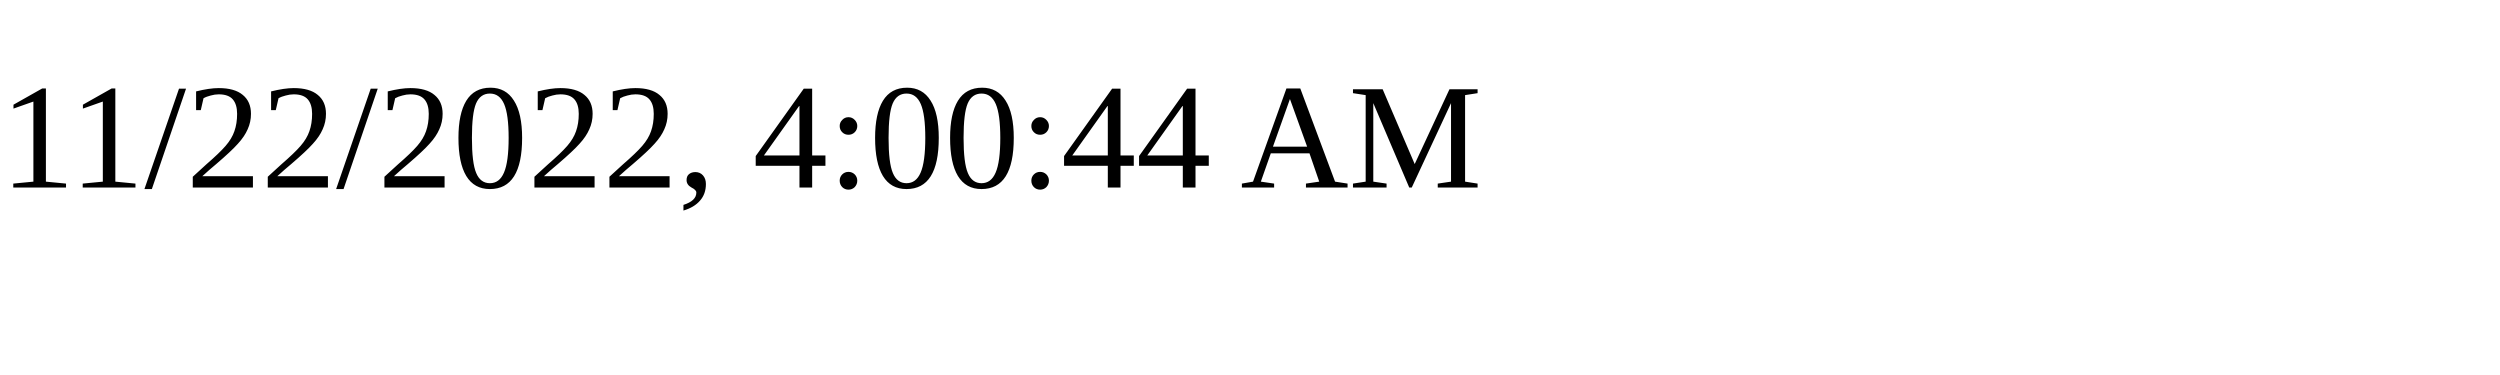
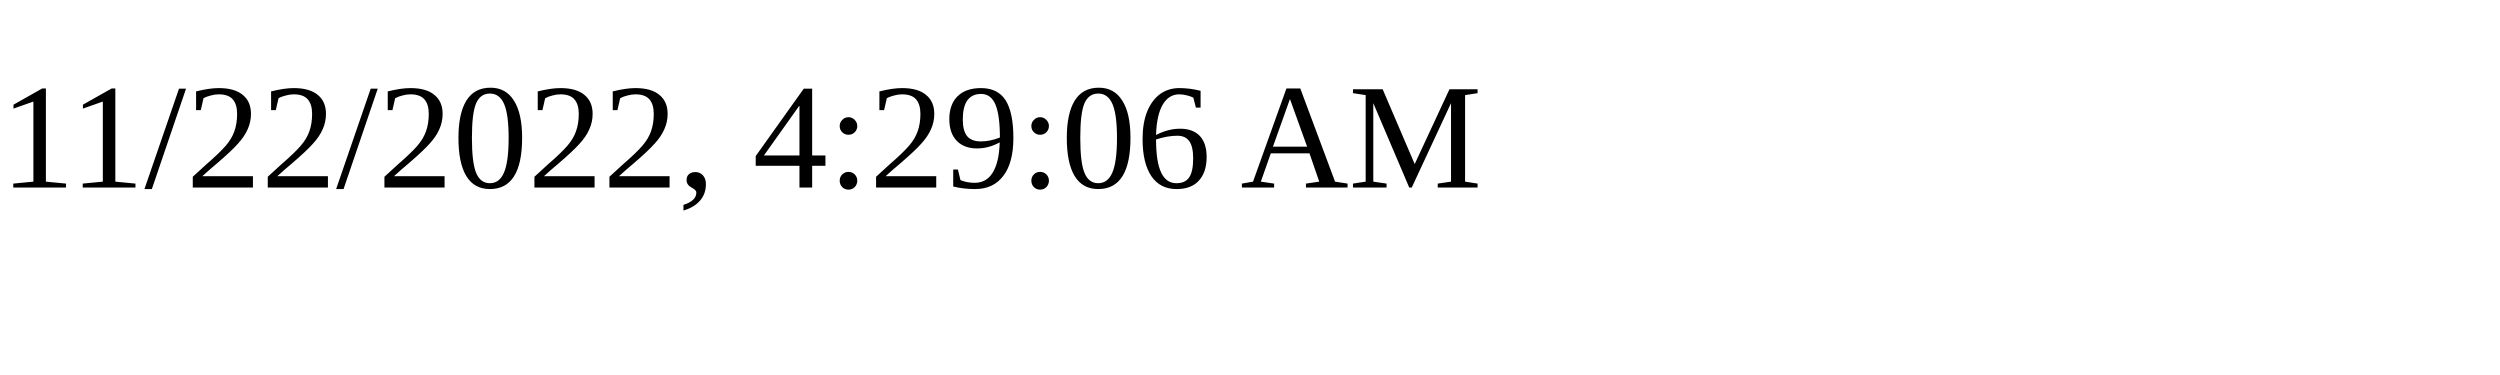
<svg xmlns="http://www.w3.org/2000/svg" height="30" width="200">
-   <text x="0" y="15">11/22/2022, 4:00:44 AM</text>
+   <text x="0" y="15">11/22/2022, 4:29:06 AM</text>
</svg>
